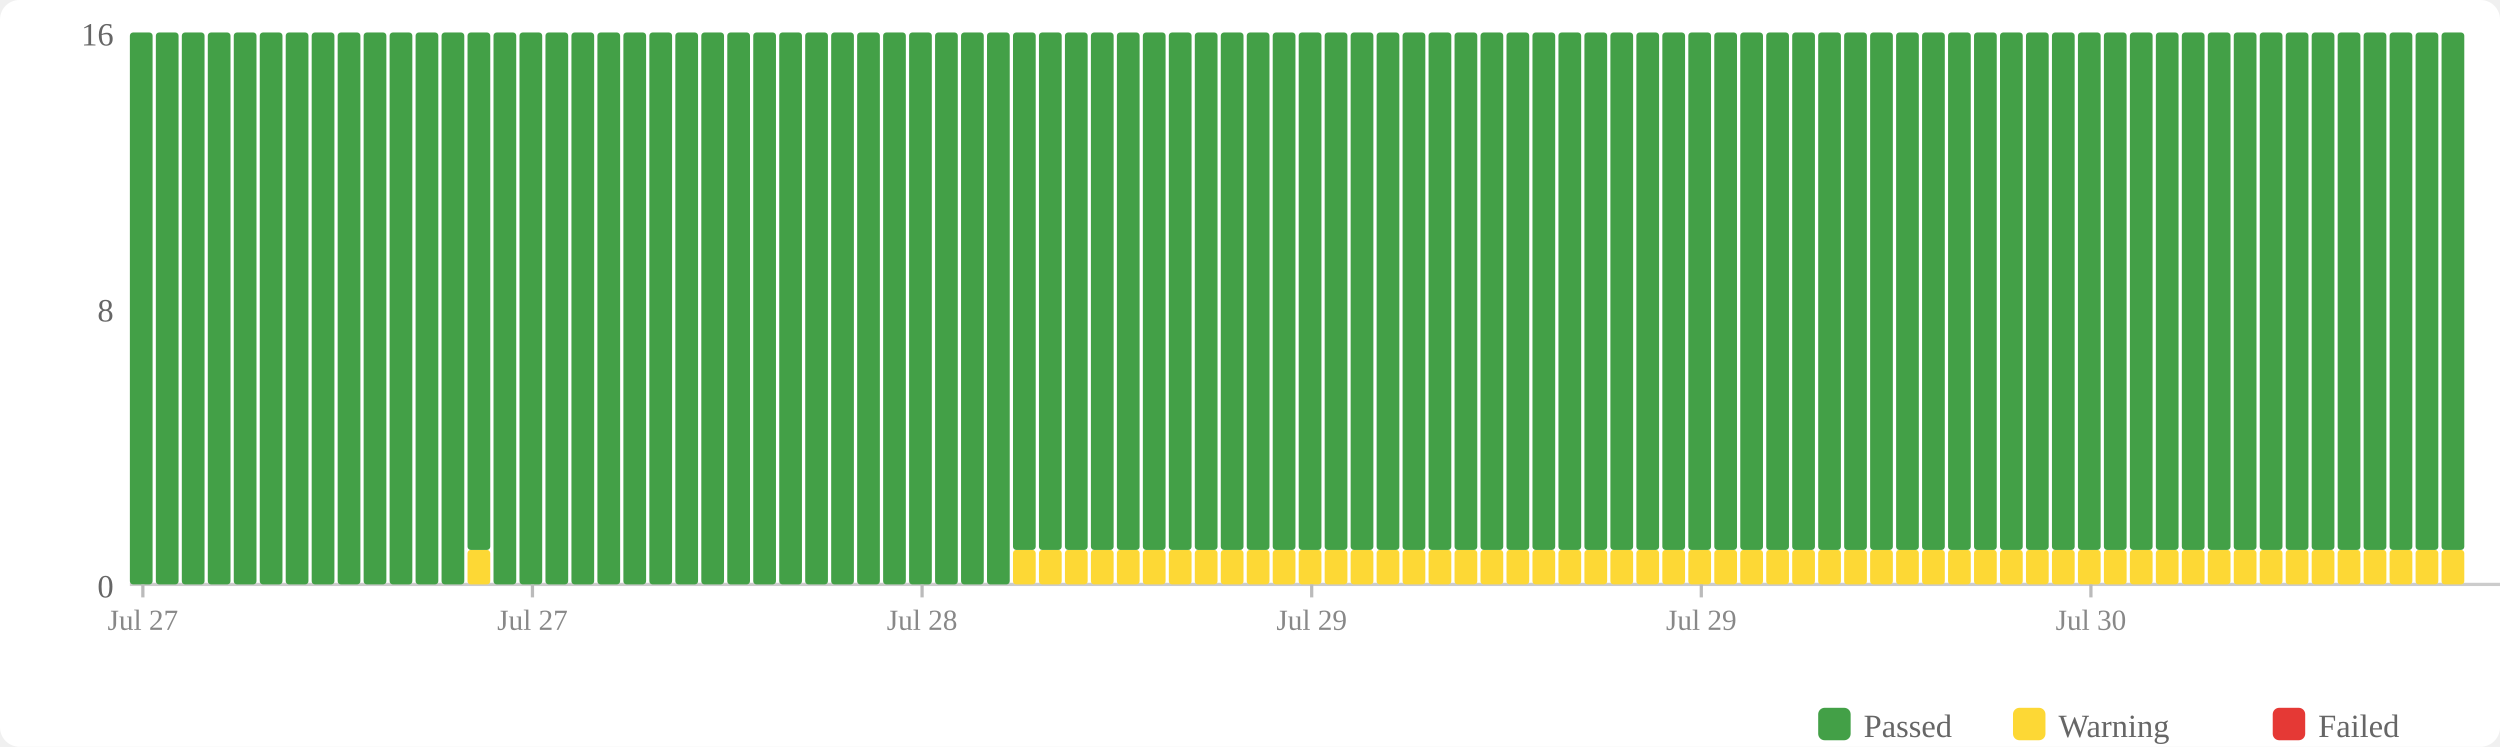
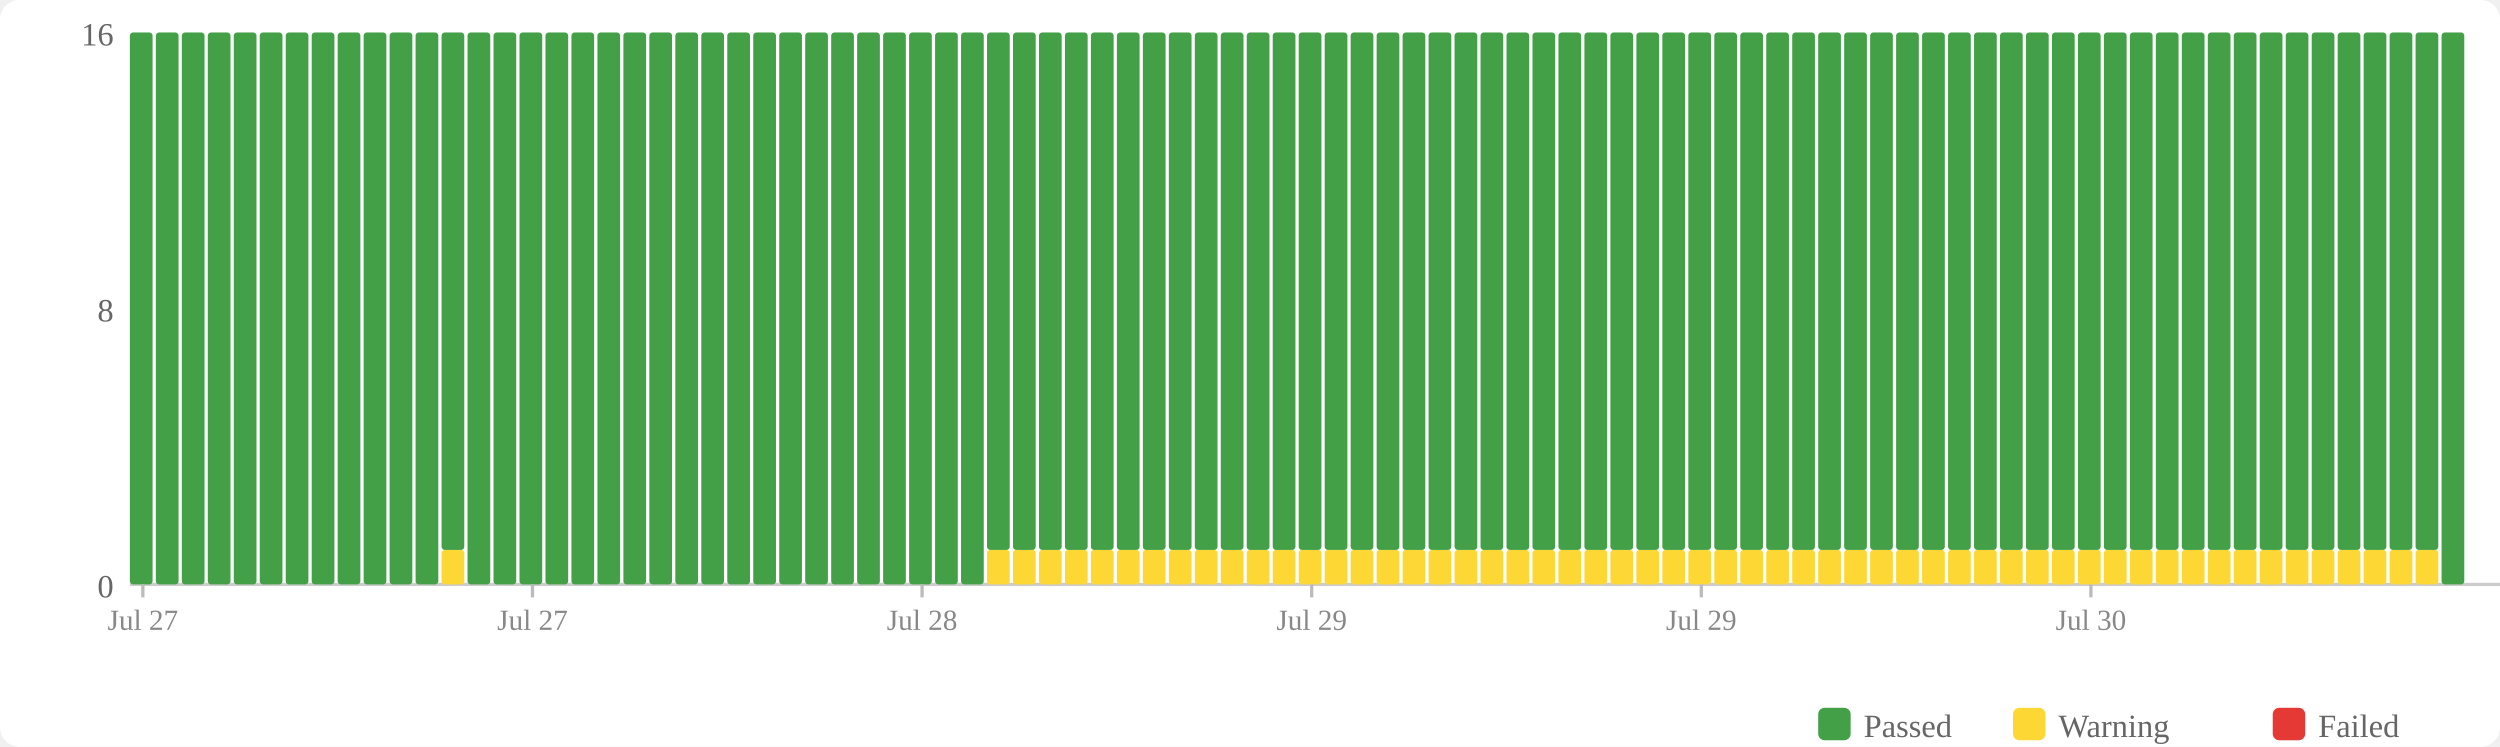
<svg xmlns="http://www.w3.org/2000/svg" width="770" height="230" viewBox="0 0 770 230">
  <rect width="770" height="230" fill="#fff" rx="6" />
  <rect x="560" y="218" width="10" height="10" fill="#43a047" rx="2" />
  <text x="574" y="227" font-size="10" fill="#666">Passed</text>
  <rect x="620" y="218" width="10" height="10" fill="#fdd835" rx="2" />
  <text x="634" y="227" font-size="10" fill="#666">Warning</text>
  <rect x="700" y="218" width="10" height="10" fill="#e53935" rx="2" />
  <text x="714" y="227" font-size="10" fill="#666">Failed</text>
  <text x="35" y="184" text-anchor="end" font-size="10" fill="#666">0</text>
  <text x="35" y="99" text-anchor="end" font-size="10" fill="#666">8</text>
  <text x="35" y="14" text-anchor="end" font-size="10" fill="#666">16</text>
  <line x1="40" y1="180" x2="770" y2="180" stroke="#ccc" stroke-width="1" />
  <rect x="40" y="10" width="7" height="170" fill="#43a047" rx="1" />
  <rect x="48" y="10" width="7" height="170" fill="#43a047" rx="1" />
  <rect x="56" y="10" width="7" height="170" fill="#43a047" rx="1" />
  <rect x="64" y="10" width="7" height="170" fill="#43a047" rx="1" />
  <rect x="72" y="10" width="7" height="170" fill="#43a047" rx="1" />
  <rect x="80" y="10" width="7" height="170" fill="#43a047" rx="1" />
  <rect x="88" y="10" width="7" height="170" fill="#43a047" rx="1" />
  <rect x="96" y="10" width="7" height="170" fill="#43a047" rx="1" />
  <rect x="104" y="10" width="7" height="170" fill="#43a047" rx="1" />
  <rect x="112" y="10" width="7" height="170" fill="#43a047" rx="1" />
  <rect x="120" y="10" width="7" height="170" fill="#43a047" rx="1" />
  <rect x="128" y="10" width="7" height="170" fill="#43a047" rx="1" />
-   <rect x="136" y="10" width="7" height="170" fill="#43a047" rx="1" />
-   <rect x="144" y="169.375" width="7" height="10.625" fill="#fdd835" rx="1" />
-   <rect x="144" y="10" width="7" height="159.375" fill="#43a047" rx="1" />
+   <rect x="136" y="169.375" width="7" height="10.625" fill="#fdd835" rx="1" />
+   <rect x="136" y="10" width="7" height="159.375" fill="#43a047" rx="1" />
+   <rect x="144" y="10" width="7" height="170" fill="#43a047" rx="1" />
  <rect x="152" y="10" width="7" height="170" fill="#43a047" rx="1" />
  <rect x="160" y="10" width="7" height="170" fill="#43a047" rx="1" />
  <rect x="168" y="10" width="7" height="170" fill="#43a047" rx="1" />
  <rect x="176" y="10" width="7" height="170" fill="#43a047" rx="1" />
  <rect x="184" y="10" width="7" height="170" fill="#43a047" rx="1" />
  <rect x="192" y="10" width="7" height="170" fill="#43a047" rx="1" />
  <rect x="200" y="10" width="7" height="170" fill="#43a047" rx="1" />
  <rect x="208" y="10" width="7" height="170" fill="#43a047" rx="1" />
  <rect x="216" y="10" width="7" height="170" fill="#43a047" rx="1" />
  <rect x="224" y="10" width="7" height="170" fill="#43a047" rx="1" />
  <rect x="232" y="10" width="7" height="170" fill="#43a047" rx="1" />
  <rect x="240" y="10" width="7" height="170" fill="#43a047" rx="1" />
  <rect x="248" y="10" width="7" height="170" fill="#43a047" rx="1" />
  <rect x="256" y="10" width="7" height="170" fill="#43a047" rx="1" />
  <rect x="264" y="10" width="7" height="170" fill="#43a047" rx="1" />
  <rect x="272" y="10" width="7" height="170" fill="#43a047" rx="1" />
  <rect x="280" y="10" width="7" height="170" fill="#43a047" rx="1" />
  <rect x="288" y="10" width="7" height="170" fill="#43a047" rx="1" />
  <rect x="296" y="10" width="7" height="170" fill="#43a047" rx="1" />
-   <rect x="304" y="10" width="7" height="170" fill="#43a047" rx="1" />
+   <rect x="304" y="169.375" width="7" height="10.625" fill="#fdd835" rx="1" />
+   <rect x="304" y="10" width="7" height="159.375" fill="#43a047" rx="1" />
  <rect x="312" y="169.375" width="7" height="10.625" fill="#fdd835" rx="1" />
  <rect x="312" y="10" width="7" height="159.375" fill="#43a047" rx="1" />
  <rect x="320" y="169.375" width="7" height="10.625" fill="#fdd835" rx="1" />
  <rect x="320" y="10" width="7" height="159.375" fill="#43a047" rx="1" />
  <rect x="328" y="169.375" width="7" height="10.625" fill="#fdd835" rx="1" />
  <rect x="328" y="10" width="7" height="159.375" fill="#43a047" rx="1" />
  <rect x="336" y="169.375" width="7" height="10.625" fill="#fdd835" rx="1" />
  <rect x="336" y="10" width="7" height="159.375" fill="#43a047" rx="1" />
  <rect x="344" y="169.375" width="7" height="10.625" fill="#fdd835" rx="1" />
  <rect x="344" y="10" width="7" height="159.375" fill="#43a047" rx="1" />
  <rect x="352" y="169.375" width="7" height="10.625" fill="#fdd835" rx="1" />
  <rect x="352" y="10" width="7" height="159.375" fill="#43a047" rx="1" />
  <rect x="360" y="169.375" width="7" height="10.625" fill="#fdd835" rx="1" />
  <rect x="360" y="10" width="7" height="159.375" fill="#43a047" rx="1" />
  <rect x="368" y="169.375" width="7" height="10.625" fill="#fdd835" rx="1" />
  <rect x="368" y="10" width="7" height="159.375" fill="#43a047" rx="1" />
  <rect x="376" y="169.375" width="7" height="10.625" fill="#fdd835" rx="1" />
  <rect x="376" y="10" width="7" height="159.375" fill="#43a047" rx="1" />
  <rect x="384" y="169.375" width="7" height="10.625" fill="#fdd835" rx="1" />
  <rect x="384" y="10" width="7" height="159.375" fill="#43a047" rx="1" />
  <rect x="392" y="169.375" width="7" height="10.625" fill="#fdd835" rx="1" />
  <rect x="392" y="10" width="7" height="159.375" fill="#43a047" rx="1" />
  <rect x="400" y="169.375" width="7" height="10.625" fill="#fdd835" rx="1" />
  <rect x="400" y="10" width="7" height="159.375" fill="#43a047" rx="1" />
  <rect x="408" y="169.375" width="7" height="10.625" fill="#fdd835" rx="1" />
  <rect x="408" y="10" width="7" height="159.375" fill="#43a047" rx="1" />
  <rect x="416" y="169.375" width="7" height="10.625" fill="#fdd835" rx="1" />
  <rect x="416" y="10" width="7" height="159.375" fill="#43a047" rx="1" />
  <rect x="424" y="169.375" width="7" height="10.625" fill="#fdd835" rx="1" />
  <rect x="424" y="10" width="7" height="159.375" fill="#43a047" rx="1" />
  <rect x="432" y="169.375" width="7" height="10.625" fill="#fdd835" rx="1" />
  <rect x="432" y="10" width="7" height="159.375" fill="#43a047" rx="1" />
  <rect x="440" y="169.375" width="7" height="10.625" fill="#fdd835" rx="1" />
  <rect x="440" y="10" width="7" height="159.375" fill="#43a047" rx="1" />
  <rect x="448" y="169.375" width="7" height="10.625" fill="#fdd835" rx="1" />
  <rect x="448" y="10" width="7" height="159.375" fill="#43a047" rx="1" />
  <rect x="456" y="169.375" width="7" height="10.625" fill="#fdd835" rx="1" />
  <rect x="456" y="10" width="7" height="159.375" fill="#43a047" rx="1" />
  <rect x="464" y="169.375" width="7" height="10.625" fill="#fdd835" rx="1" />
  <rect x="464" y="10" width="7" height="159.375" fill="#43a047" rx="1" />
  <rect x="472" y="169.375" width="7" height="10.625" fill="#fdd835" rx="1" />
  <rect x="472" y="10" width="7" height="159.375" fill="#43a047" rx="1" />
  <rect x="480" y="169.375" width="7" height="10.625" fill="#fdd835" rx="1" />
  <rect x="480" y="10" width="7" height="159.375" fill="#43a047" rx="1" />
  <rect x="488" y="169.375" width="7" height="10.625" fill="#fdd835" rx="1" />
  <rect x="488" y="10" width="7" height="159.375" fill="#43a047" rx="1" />
  <rect x="496" y="169.375" width="7" height="10.625" fill="#fdd835" rx="1" />
  <rect x="496" y="10" width="7" height="159.375" fill="#43a047" rx="1" />
  <rect x="504" y="169.375" width="7" height="10.625" fill="#fdd835" rx="1" />
  <rect x="504" y="10" width="7" height="159.375" fill="#43a047" rx="1" />
  <rect x="512" y="169.375" width="7" height="10.625" fill="#fdd835" rx="1" />
  <rect x="512" y="10" width="7" height="159.375" fill="#43a047" rx="1" />
  <rect x="520" y="169.375" width="7" height="10.625" fill="#fdd835" rx="1" />
  <rect x="520" y="10" width="7" height="159.375" fill="#43a047" rx="1" />
  <rect x="528" y="169.375" width="7" height="10.625" fill="#fdd835" rx="1" />
  <rect x="528" y="10" width="7" height="159.375" fill="#43a047" rx="1" />
  <rect x="536" y="169.375" width="7" height="10.625" fill="#fdd835" rx="1" />
  <rect x="536" y="10" width="7" height="159.375" fill="#43a047" rx="1" />
  <rect x="544" y="169.375" width="7" height="10.625" fill="#fdd835" rx="1" />
  <rect x="544" y="10" width="7" height="159.375" fill="#43a047" rx="1" />
  <rect x="552" y="169.375" width="7" height="10.625" fill="#fdd835" rx="1" />
  <rect x="552" y="10" width="7" height="159.375" fill="#43a047" rx="1" />
  <rect x="560" y="169.375" width="7" height="10.625" fill="#fdd835" rx="1" />
  <rect x="560" y="10" width="7" height="159.375" fill="#43a047" rx="1" />
  <rect x="568" y="169.375" width="7" height="10.625" fill="#fdd835" rx="1" />
  <rect x="568" y="10" width="7" height="159.375" fill="#43a047" rx="1" />
  <rect x="576" y="169.375" width="7" height="10.625" fill="#fdd835" rx="1" />
  <rect x="576" y="10" width="7" height="159.375" fill="#43a047" rx="1" />
  <rect x="584" y="169.375" width="7" height="10.625" fill="#fdd835" rx="1" />
  <rect x="584" y="10" width="7" height="159.375" fill="#43a047" rx="1" />
  <rect x="592" y="169.375" width="7" height="10.625" fill="#fdd835" rx="1" />
  <rect x="592" y="10" width="7" height="159.375" fill="#43a047" rx="1" />
  <rect x="600" y="169.375" width="7" height="10.625" fill="#fdd835" rx="1" />
  <rect x="600" y="10" width="7" height="159.375" fill="#43a047" rx="1" />
  <rect x="608" y="169.375" width="7" height="10.625" fill="#fdd835" rx="1" />
  <rect x="608" y="10" width="7" height="159.375" fill="#43a047" rx="1" />
  <rect x="616" y="169.375" width="7" height="10.625" fill="#fdd835" rx="1" />
  <rect x="616" y="10" width="7" height="159.375" fill="#43a047" rx="1" />
  <rect x="624" y="169.375" width="7" height="10.625" fill="#fdd835" rx="1" />
  <rect x="624" y="10" width="7" height="159.375" fill="#43a047" rx="1" />
  <rect x="632" y="169.375" width="7" height="10.625" fill="#fdd835" rx="1" />
  <rect x="632" y="10" width="7" height="159.375" fill="#43a047" rx="1" />
  <rect x="640" y="169.375" width="7" height="10.625" fill="#fdd835" rx="1" />
  <rect x="640" y="10" width="7" height="159.375" fill="#43a047" rx="1" />
  <rect x="648" y="169.375" width="7" height="10.625" fill="#fdd835" rx="1" />
  <rect x="648" y="10" width="7" height="159.375" fill="#43a047" rx="1" />
  <rect x="656" y="169.375" width="7" height="10.625" fill="#fdd835" rx="1" />
  <rect x="656" y="10" width="7" height="159.375" fill="#43a047" rx="1" />
  <rect x="664" y="169.375" width="7" height="10.625" fill="#fdd835" rx="1" />
  <rect x="664" y="10" width="7" height="159.375" fill="#43a047" rx="1" />
  <rect x="672" y="169.375" width="7" height="10.625" fill="#fdd835" rx="1" />
  <rect x="672" y="10" width="7" height="159.375" fill="#43a047" rx="1" />
  <rect x="680" y="169.375" width="7" height="10.625" fill="#fdd835" rx="1" />
  <rect x="680" y="10" width="7" height="159.375" fill="#43a047" rx="1" />
  <rect x="688" y="169.375" width="7" height="10.625" fill="#fdd835" rx="1" />
  <rect x="688" y="10" width="7" height="159.375" fill="#43a047" rx="1" />
  <rect x="696" y="169.375" width="7" height="10.625" fill="#fdd835" rx="1" />
  <rect x="696" y="10" width="7" height="159.375" fill="#43a047" rx="1" />
  <rect x="704" y="169.375" width="7" height="10.625" fill="#fdd835" rx="1" />
  <rect x="704" y="10" width="7" height="159.375" fill="#43a047" rx="1" />
  <rect x="712" y="169.375" width="7" height="10.625" fill="#fdd835" rx="1" />
  <rect x="712" y="10" width="7" height="159.375" fill="#43a047" rx="1" />
  <rect x="720" y="169.375" width="7" height="10.625" fill="#fdd835" rx="1" />
  <rect x="720" y="10" width="7" height="159.375" fill="#43a047" rx="1" />
  <rect x="728" y="169.375" width="7" height="10.625" fill="#fdd835" rx="1" />
  <rect x="728" y="10" width="7" height="159.375" fill="#43a047" rx="1" />
  <rect x="736" y="169.375" width="7" height="10.625" fill="#fdd835" rx="1" />
  <rect x="736" y="10" width="7" height="159.375" fill="#43a047" rx="1" />
  <rect x="744" y="169.375" width="7" height="10.625" fill="#fdd835" rx="1" />
  <rect x="744" y="10" width="7" height="159.375" fill="#43a047" rx="1" />
-   <rect x="752" y="169.375" width="7" height="10.625" fill="#fdd835" rx="1" />
-   <rect x="752" y="10" width="7" height="159.375" fill="#43a047" rx="1" />
+   <rect x="752" y="10" width="7" height="170" fill="#43a047" rx="1" />
  <line x1="44.0" y1="180" x2="44.0" y2="184" stroke="#bbb" stroke-width="1" />
  <text x="44.0" y="194" text-anchor="middle" font-size="9" fill="#888">Jul 27</text>
  <line x1="164.0" y1="180" x2="164.0" y2="184" stroke="#bbb" stroke-width="1" />
  <text x="164.0" y="194" text-anchor="middle" font-size="9" fill="#888">Jul 27</text>
  <line x1="284.0" y1="180" x2="284.0" y2="184" stroke="#bbb" stroke-width="1" />
  <text x="284.0" y="194" text-anchor="middle" font-size="9" fill="#888">Jul 28</text>
  <line x1="404.0" y1="180" x2="404.0" y2="184" stroke="#bbb" stroke-width="1" />
  <text x="404.0" y="194" text-anchor="middle" font-size="9" fill="#888">Jul 29</text>
  <line x1="524.0" y1="180" x2="524.0" y2="184" stroke="#bbb" stroke-width="1" />
  <text x="524.0" y="194" text-anchor="middle" font-size="9" fill="#888">Jul 29</text>
  <line x1="644.0" y1="180" x2="644.0" y2="184" stroke="#bbb" stroke-width="1" />
  <text x="644.0" y="194" text-anchor="middle" font-size="9" fill="#888">Jul 30</text>
</svg>
